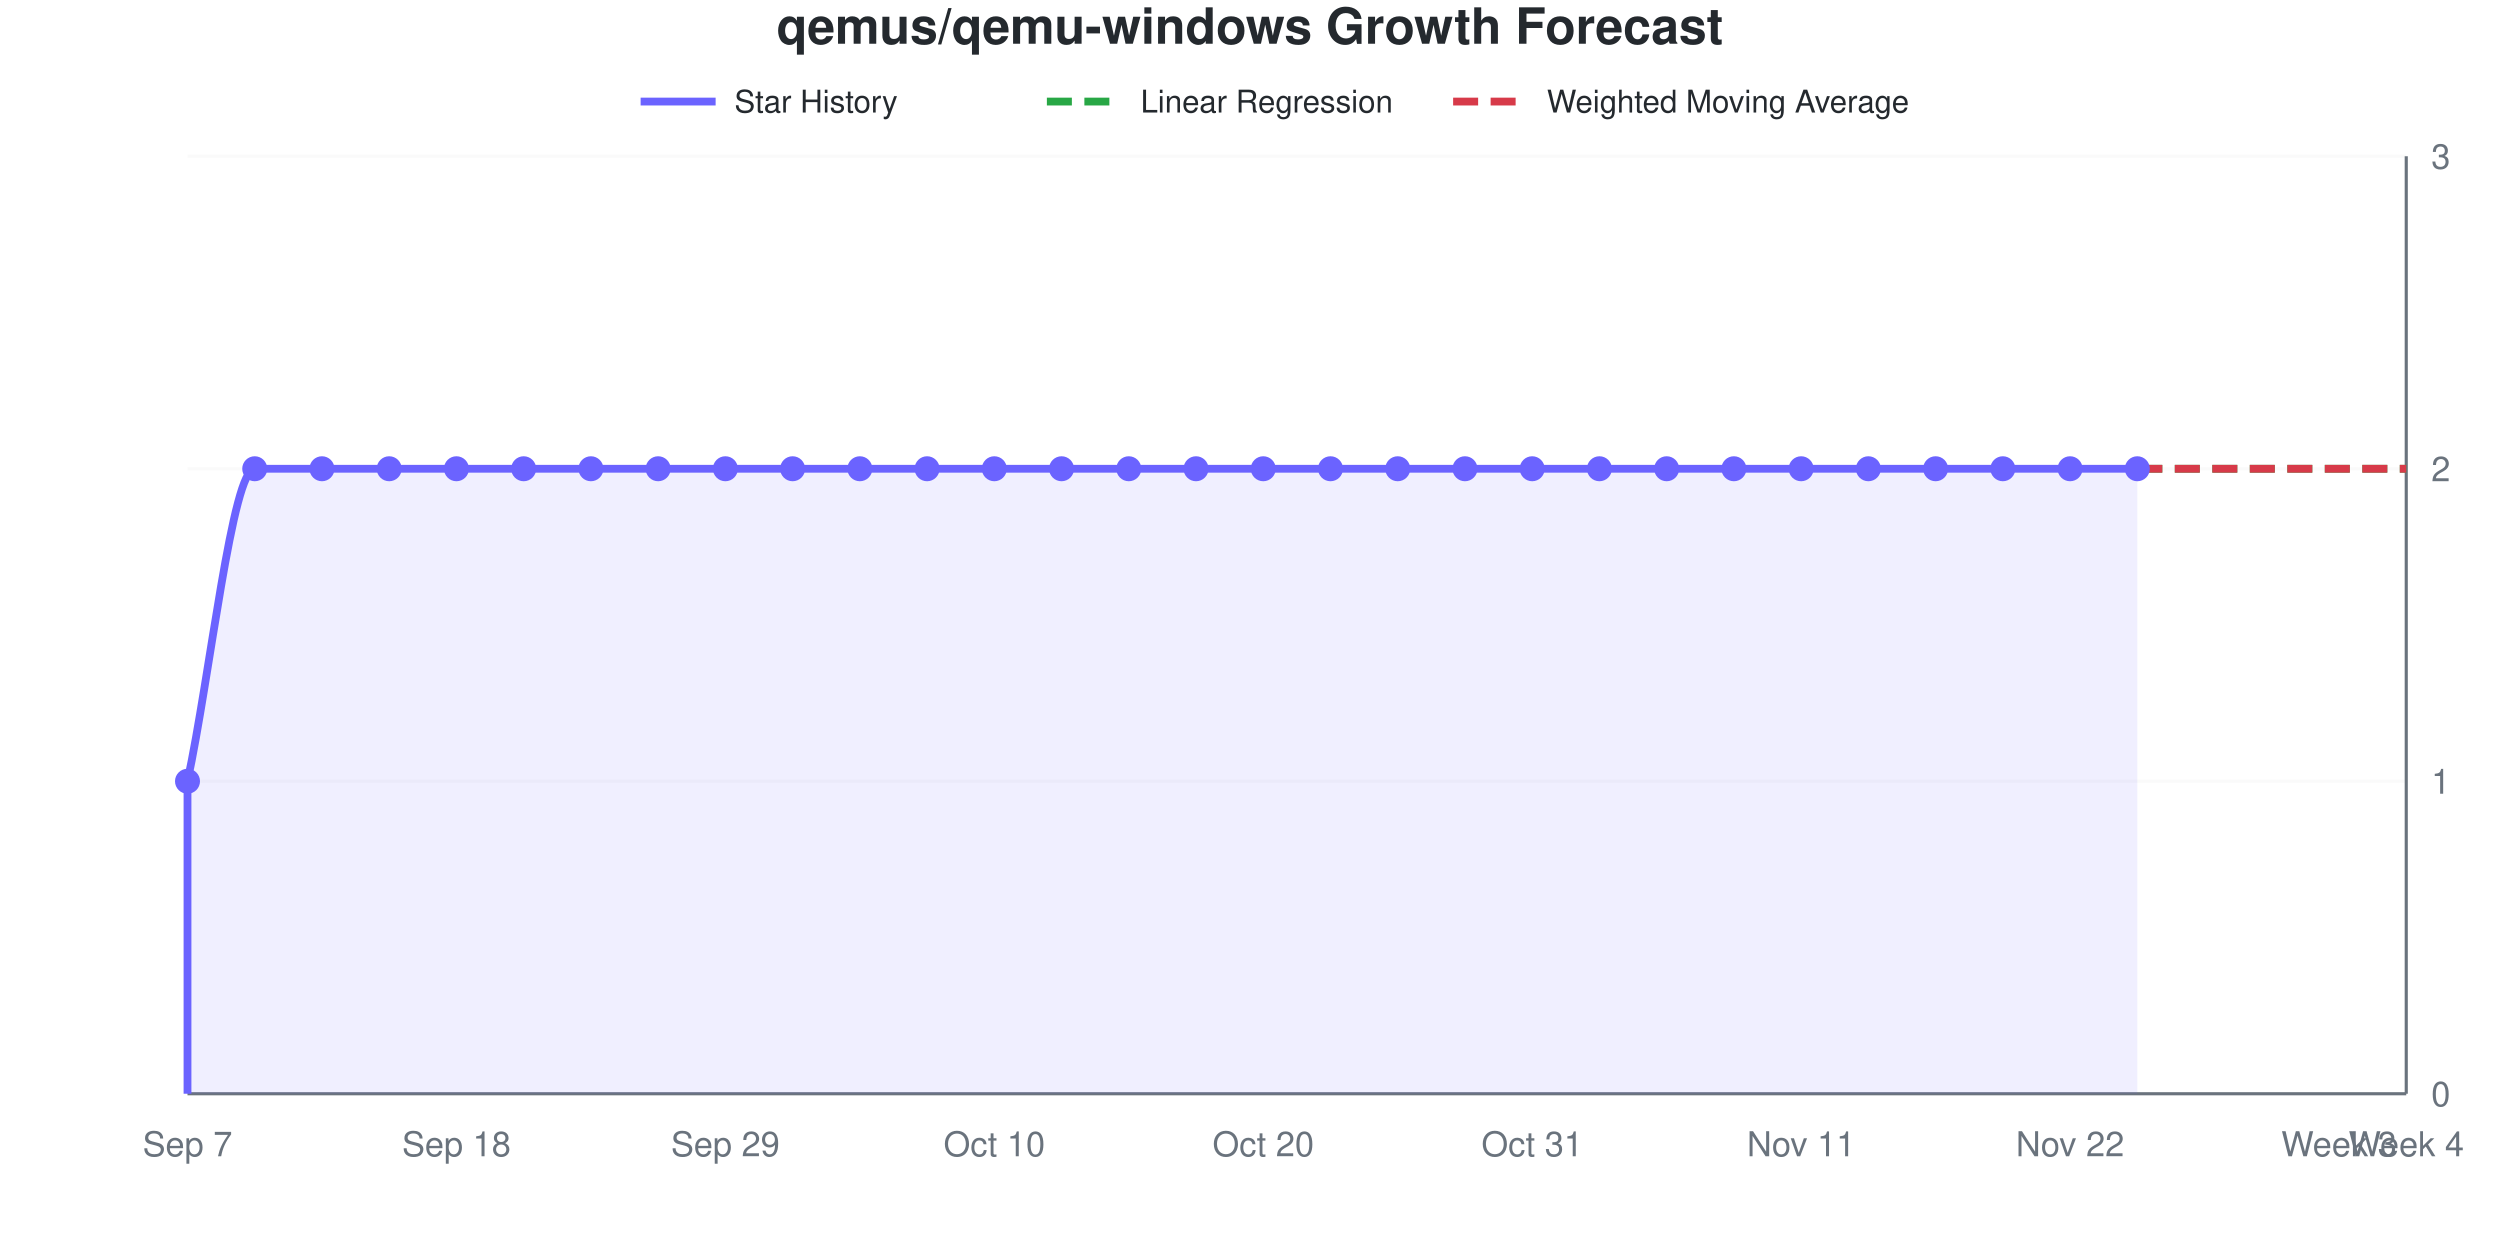
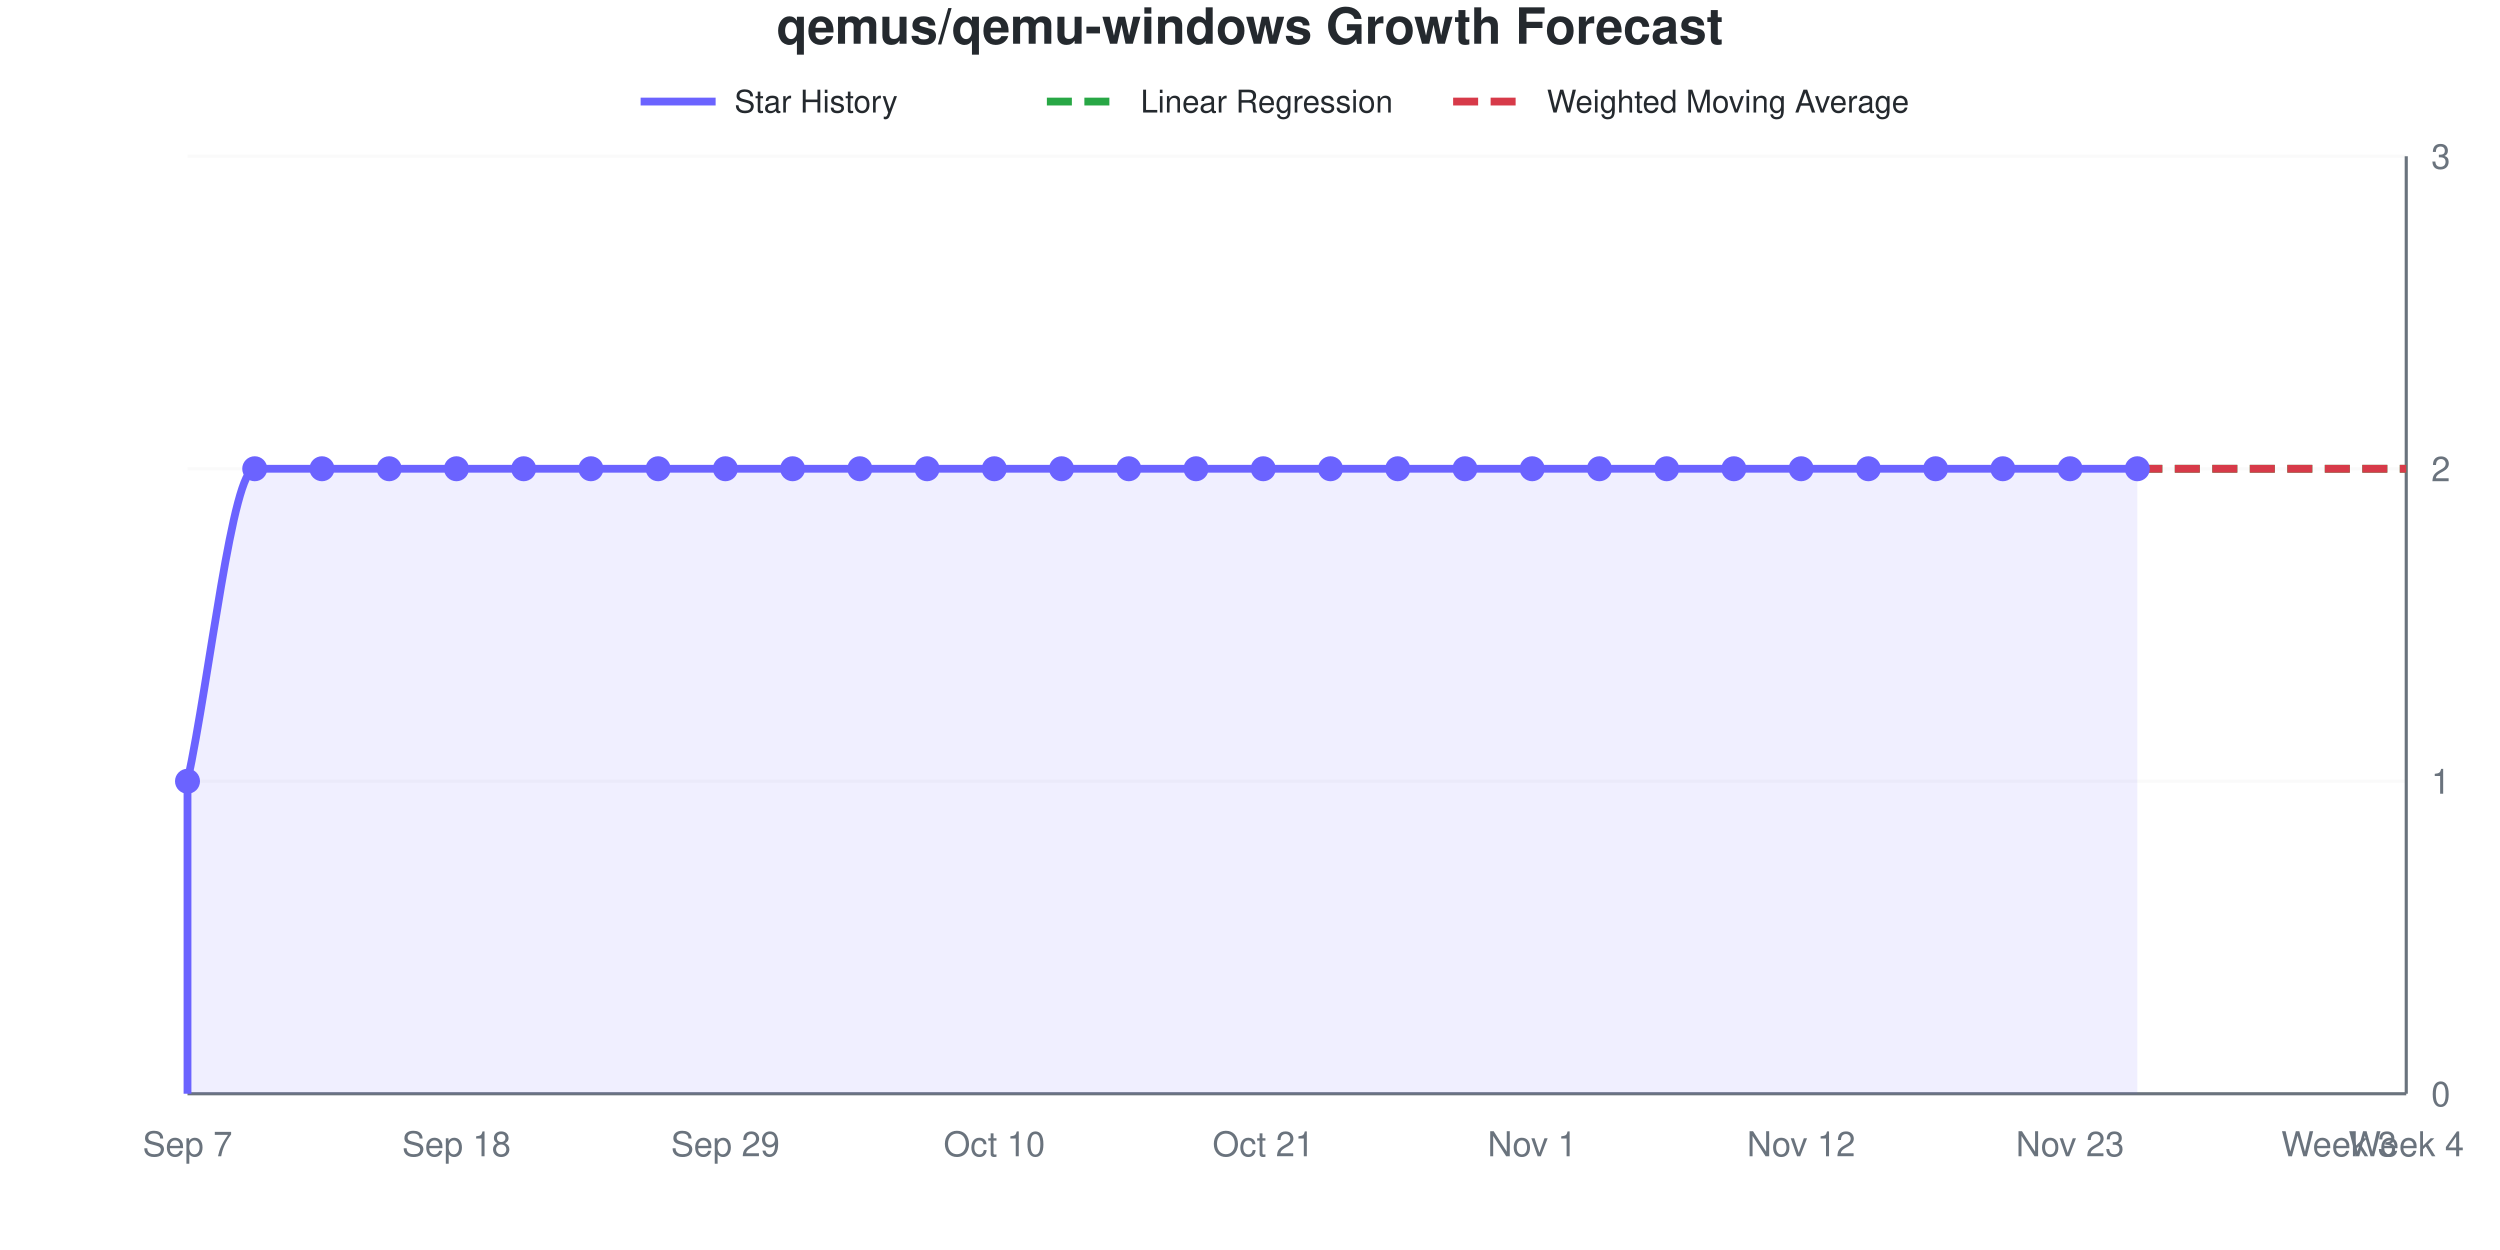
<svg xmlns="http://www.w3.org/2000/svg" viewBox="0 0 800 400" width="800" height="400" role="img">
  <style>
    @media (prefers-reduced-motion: no-preference) {
      @keyframes drawLine {
        to { stroke-dashoffset: 0; }
      }
      @keyframes fadeInPoint {
        0% { opacity: 0; }
        100% { opacity: 1; }
      }
      .data-line-0 {
        stroke-dasharray: 1208;
        stroke-dashoffset: 1208;
        animation: drawLine 2s ease-out forwards;
      }
      .data-point {
        opacity: 0;
        animation: fadeInPoint 0.5s ease-out forwards;
      }
    }
    .chart-bg { fill: #fff; }
    .chart-text { fill: #24292e; }
    .chart-muted { fill: #6a737d; }
    .chart-grid { stroke: #eee; }
    .chart-axis { stroke: #6a737d; }
    @media (prefers-color-scheme: dark) {
      .chart-bg { fill: #0d1117; }
      .chart-text { fill: #e6edf3; }
      .chart-muted { fill: #8b949e; }
      .chart-grid { stroke: #21262d; }
      .chart-axis { stroke: #8b949e; }
    }
  </style>
  <rect width="800" height="400" class="chart-bg" />
  <text x="400" y="14" text-anchor="middle" class="chart-text" font-size="16" font-weight="bold" font-family="-apple-system, BlinkMacSystemFont, 'Segoe UI', Helvetica, Arial, sans-serif">qemus/qemu-windows Growth Forecast</text>
  <g class="legend">
    <line x1="205" y1="32.5" x2="229" y2="32.5" stroke="#6b63ff" stroke-width="2.5" />
    <text x="235" y="36" class="chart-text" font-size="10" font-family="-apple-system, BlinkMacSystemFont, 'Segoe UI', Helvetica, Arial, sans-serif">Star History</text>
    <line x1="335" y1="32.5" x2="359" y2="32.5" stroke="#28a745" stroke-width="2.5" stroke-dasharray="8,4" />
    <text x="365" y="36" class="chart-text" font-size="10" font-family="-apple-system, BlinkMacSystemFont, 'Segoe UI', Helvetica, Arial, sans-serif">Linear Regression</text>
    <line x1="465" y1="32.5" x2="489" y2="32.5" stroke="#d73a49" stroke-width="2.5" stroke-dasharray="8,4" />
    <text x="495" y="36" class="chart-text" font-size="10" font-family="-apple-system, BlinkMacSystemFont, 'Segoe UI', Helvetica, Arial, sans-serif">Weighted Moving Average</text>
  </g>
  <g class="grid">
    <line x1="60" y1="350" x2="770" y2="350" class="chart-grid" stroke-opacity="0.3" />
    <text x="778" y="354" text-anchor="start" class="chart-muted" font-size="11" font-family="-apple-system, BlinkMacSystemFont, 'Segoe UI', Helvetica, Arial, sans-serif">0</text>
    <line x1="60" y1="250" x2="770" y2="250" class="chart-grid" stroke-opacity="0.3" />
    <text x="778" y="254" text-anchor="start" class="chart-muted" font-size="11" font-family="-apple-system, BlinkMacSystemFont, 'Segoe UI', Helvetica, Arial, sans-serif">1</text>
    <line x1="60" y1="150" x2="770" y2="150" class="chart-grid" stroke-opacity="0.3" />
    <text x="778" y="154" text-anchor="start" class="chart-muted" font-size="11" font-family="-apple-system, BlinkMacSystemFont, 'Segoe UI', Helvetica, Arial, sans-serif">2</text>
    <line x1="60" y1="50" x2="770" y2="50" class="chart-grid" stroke-opacity="0.3" />
    <text x="778" y="54" text-anchor="start" class="chart-muted" font-size="11" font-family="-apple-system, BlinkMacSystemFont, 'Segoe UI', Helvetica, Arial, sans-serif">3</text>
  </g>
  <g class="milestones">
    
  </g>
  <g class="x-axis">
    <text x="60" y="370" text-anchor="middle" class="chart-muted" font-size="11" font-family="-apple-system, BlinkMacSystemFont, 'Segoe UI', Helvetica, Arial, sans-serif">Sep 7</text>
    <text x="146.061" y="370" text-anchor="middle" class="chart-muted" font-size="11" font-family="-apple-system, BlinkMacSystemFont, 'Segoe UI', Helvetica, Arial, sans-serif">Sep 18</text>
    <text x="232.121" y="370" text-anchor="middle" class="chart-muted" font-size="11" font-family="-apple-system, BlinkMacSystemFont, 'Segoe UI', Helvetica, Arial, sans-serif">Sep 29</text>
    <text x="318.182" y="370" text-anchor="middle" class="chart-muted" font-size="11" font-family="-apple-system, BlinkMacSystemFont, 'Segoe UI', Helvetica, Arial, sans-serif">Oct 10</text>
-     <text x="404.242" y="370" text-anchor="middle" class="chart-muted" font-size="11" font-family="-apple-system, BlinkMacSystemFont, 'Segoe UI', Helvetica, Arial, sans-serif">Oct 20</text>
-     <text x="490.303" y="370" text-anchor="middle" class="chart-muted" font-size="11" font-family="-apple-system, BlinkMacSystemFont, 'Segoe UI', Helvetica, Arial, sans-serif">Oct 31</text>
-     <text x="576.364" y="370" text-anchor="middle" class="chart-muted" font-size="11" font-family="-apple-system, BlinkMacSystemFont, 'Segoe UI', Helvetica, Arial, sans-serif">Nov 11</text>
-     <text x="662.424" y="370" text-anchor="middle" class="chart-muted" font-size="11" font-family="-apple-system, BlinkMacSystemFont, 'Segoe UI', Helvetica, Arial, sans-serif">Nov 22</text>
+     <text x="404.242" y="370" text-anchor="middle" class="chart-muted" font-size="11" font-family="-apple-system, BlinkMacSystemFont, 'Segoe UI', Helvetica, Arial, sans-serif">Oct 21</text>
+     <text x="490.303" y="370" text-anchor="middle" class="chart-muted" font-size="11" font-family="-apple-system, BlinkMacSystemFont, 'Segoe UI', Helvetica, Arial, sans-serif">Nov 1</text>
+     <text x="576.364" y="370" text-anchor="middle" class="chart-muted" font-size="11" font-family="-apple-system, BlinkMacSystemFont, 'Segoe UI', Helvetica, Arial, sans-serif">Nov 12</text>
+     <text x="662.424" y="370" text-anchor="middle" class="chart-muted" font-size="11" font-family="-apple-system, BlinkMacSystemFont, 'Segoe UI', Helvetica, Arial, sans-serif">Nov 23</text>
    <text x="748.485" y="370" text-anchor="middle" class="chart-muted" font-size="11" font-family="-apple-system, BlinkMacSystemFont, 'Segoe UI', Helvetica, Arial, sans-serif">Week 3</text>
    <text x="770" y="370" text-anchor="middle" class="chart-muted" font-size="11" font-family="-apple-system, BlinkMacSystemFont, 'Segoe UI', Helvetica, Arial, sans-serif">Week 4</text>
  </g>
  <line x1="770" y1="50" x2="770" y2="350" class="chart-axis" stroke-width="1" />
  <line x1="60" y1="350" x2="770" y2="350" class="chart-axis" stroke-width="1" />
  <path d="M60,350 L60,250 C67.172,216.667 74.343,150 81.515,150 C88.687,150 95.859,150 103.03,150 C110.202,150 117.374,150 124.545,150 C131.717,150 138.889,150 146.061,150 C153.232,150 160.404,150 167.576,150 C174.747,150 181.919,150 189.091,150 C196.263,150 203.434,150 210.606,150 C217.778,150 224.949,150 232.121,150 C239.293,150 246.465,150 253.636,150 C260.808,150 267.98,150 275.152,150 C282.323,150 289.495,150 296.667,150 C303.838,150 311.01,150 318.182,150 C325.354,150 332.525,150 339.697,150 C346.869,150 354.04,150 361.212,150 C368.384,150 375.556,150 382.727,150 C389.899,150 397.071,150 404.242,150 C411.414,150 418.586,150 425.758,150 C432.929,150 440.101,150 447.273,150 C454.444,150 461.616,150 468.788,150 C475.96,150 483.131,150 490.303,150 C497.475,150 504.646,150 511.818,150 C518.99,150 526.162,150 533.333,150 C540.505,150 547.677,150 554.848,150 C562.02,150 569.192,150 576.364,150 C583.535,150 590.707,150 597.879,150 C605.051,150 612.222,150 619.394,150 C626.566,150 633.737,150 640.909,150 C648.081,150 655.253,150 662.424,150 C669.596,150 676.768,150 683.939,150 L683.939,350 L60,350 Z" fill="#6b63ff" fill-opacity="0.1" />
  <path d="M60,350 L60,250 C67.172,216.667 74.343,150 81.515,150 C88.687,150 95.859,150 103.03,150 C110.202,150 117.374,150 124.545,150 C131.717,150 138.889,150 146.061,150 C153.232,150 160.404,150 167.576,150 C174.747,150 181.919,150 189.091,150 C196.263,150 203.434,150 210.606,150 C217.778,150 224.949,150 232.121,150 C239.293,150 246.465,150 253.636,150 C260.808,150 267.98,150 275.152,150 C282.323,150 289.495,150 296.667,150 C303.838,150 311.01,150 318.182,150 C325.354,150 332.525,150 339.697,150 C346.869,150 354.04,150 361.212,150 C368.384,150 375.556,150 382.727,150 C389.899,150 397.071,150 404.242,150 C411.414,150 418.586,150 425.758,150 C432.929,150 440.101,150 447.273,150 C454.444,150 461.616,150 468.788,150 C475.96,150 483.131,150 490.303,150 C497.475,150 504.646,150 511.818,150 C518.99,150 526.162,150 533.333,150 C540.505,150 547.677,150 554.848,150 C562.02,150 569.192,150 576.364,150 C583.535,150 590.707,150 597.879,150 C605.051,150 612.222,150 619.394,150 C626.566,150 633.737,150 640.909,150 C648.081,150 655.253,150 662.424,150 C669.596,150 676.768,150 683.939,150" fill="none" stroke="#6b63ff" stroke-width="2.5" class="data-line-0" />
  <path d="M683.939,150 C691.111,150 698.283,150 705.455,150 C712.626,150 719.798,150 726.97,150 C734.141,150 741.313,150 748.485,150 C755.657,150 762.828,150 770,150" fill="none" stroke="#28a745" stroke-width="2.5" stroke-dasharray="8,4" />
  <path d="M683.939,150 C691.111,150 698.283,150 705.455,150 C712.626,150 719.798,150 726.97,150 C734.141,150 741.313,150 748.485,150 C755.657,150 762.828,150 770,150" fill="none" stroke="#d73a49" stroke-width="2.5" stroke-dasharray="8,4" />
  <g class="points">
    <circle cx="60" cy="250" r="4" fill="#6b63ff" class="data-point" style="animation-delay: 1.50s" />
    <circle cx="81.515" cy="150" r="4" fill="#6b63ff" class="data-point" style="animation-delay: 1.55s" />
    <circle cx="103.03" cy="150" r="4" fill="#6b63ff" class="data-point" style="animation-delay: 1.60s" />
    <circle cx="124.545" cy="150" r="4" fill="#6b63ff" class="data-point" style="animation-delay: 1.65s" />
    <circle cx="146.061" cy="150" r="4" fill="#6b63ff" class="data-point" style="animation-delay: 1.70s" />
    <circle cx="167.576" cy="150" r="4" fill="#6b63ff" class="data-point" style="animation-delay: 1.75s" />
    <circle cx="189.091" cy="150" r="4" fill="#6b63ff" class="data-point" style="animation-delay: 1.80s" />
    <circle cx="210.606" cy="150" r="4" fill="#6b63ff" class="data-point" style="animation-delay: 1.85s" />
    <circle cx="232.121" cy="150" r="4" fill="#6b63ff" class="data-point" style="animation-delay: 1.90s" />
    <circle cx="253.636" cy="150" r="4" fill="#6b63ff" class="data-point" style="animation-delay: 1.95s" />
    <circle cx="275.152" cy="150" r="4" fill="#6b63ff" class="data-point" style="animation-delay: 2.00s" />
    <circle cx="296.667" cy="150" r="4" fill="#6b63ff" class="data-point" style="animation-delay: 2.05s" />
    <circle cx="318.182" cy="150" r="4" fill="#6b63ff" class="data-point" style="animation-delay: 2.10s" />
    <circle cx="339.697" cy="150" r="4" fill="#6b63ff" class="data-point" style="animation-delay: 2.15s" />
    <circle cx="361.212" cy="150" r="4" fill="#6b63ff" class="data-point" style="animation-delay: 2.20s" />
    <circle cx="382.727" cy="150" r="4" fill="#6b63ff" class="data-point" style="animation-delay: 2.25s" />
    <circle cx="404.242" cy="150" r="4" fill="#6b63ff" class="data-point" style="animation-delay: 2.30s" />
    <circle cx="425.758" cy="150" r="4" fill="#6b63ff" class="data-point" style="animation-delay: 2.35s" />
    <circle cx="447.273" cy="150" r="4" fill="#6b63ff" class="data-point" style="animation-delay: 2.40s" />
    <circle cx="468.788" cy="150" r="4" fill="#6b63ff" class="data-point" style="animation-delay: 2.45s" />
    <circle cx="490.303" cy="150" r="4" fill="#6b63ff" class="data-point" style="animation-delay: 2.50s" />
    <circle cx="511.818" cy="150" r="4" fill="#6b63ff" class="data-point" style="animation-delay: 2.55s" />
    <circle cx="533.333" cy="150" r="4" fill="#6b63ff" class="data-point" style="animation-delay: 2.60s" />
    <circle cx="554.848" cy="150" r="4" fill="#6b63ff" class="data-point" style="animation-delay: 2.65s" />
    <circle cx="576.364" cy="150" r="4" fill="#6b63ff" class="data-point" style="animation-delay: 2.70s" />
    <circle cx="597.879" cy="150" r="4" fill="#6b63ff" class="data-point" style="animation-delay: 2.75s" />
    <circle cx="619.394" cy="150" r="4" fill="#6b63ff" class="data-point" style="animation-delay: 2.80s" />
    <circle cx="640.909" cy="150" r="4" fill="#6b63ff" class="data-point" style="animation-delay: 2.85s" />
    <circle cx="662.424" cy="150" r="4" fill="#6b63ff" class="data-point" style="animation-delay: 2.90s" />
    <circle cx="683.939" cy="150" r="4" fill="#6b63ff" class="data-point" style="animation-delay: 2.95s" />
  </g>
</svg>
